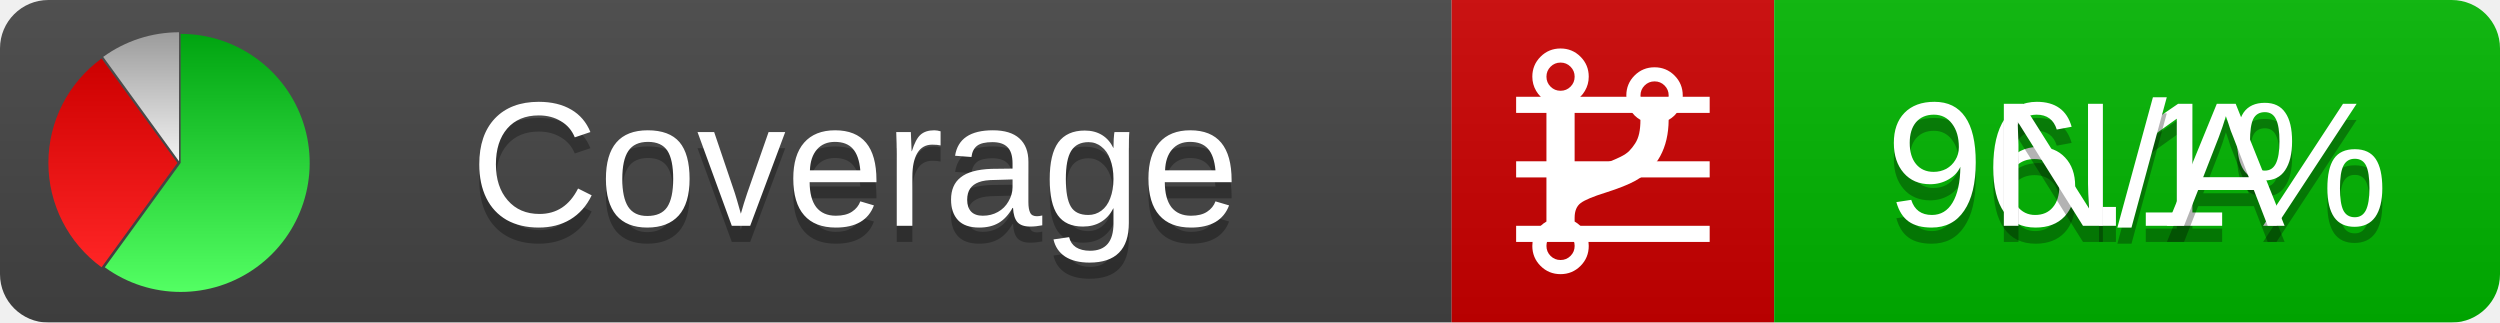
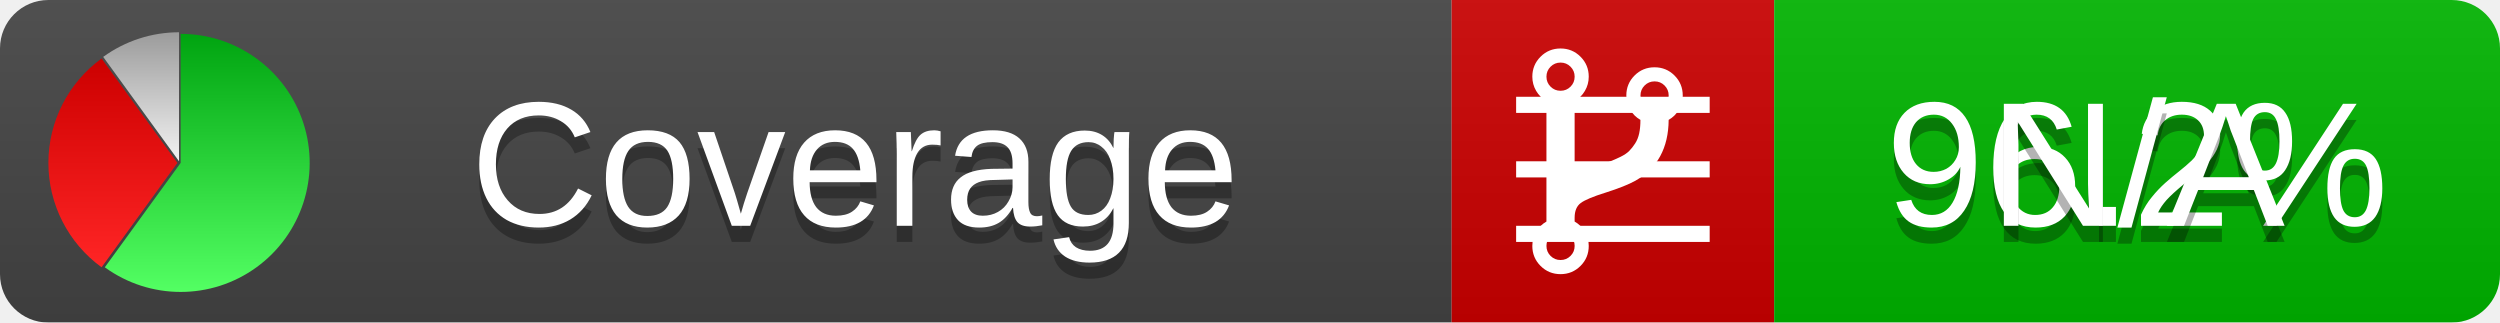
<svg xmlns="http://www.w3.org/2000/svg" xmlns:xlink="http://www.w3.org/1999/xlink" width="155" height="20">
  <style type="text/css">
          
            @keyframes fadeout {
              0 % { visibility: visible; opacity: 1; }
              40% { visibility: visible; opacity: 1; }
              50% { visibility: hidden; opacity: 0; }
              90% { visibility: hidden; opacity: 0; }
              100% { visibility: visible; opacity: 1; }
            }
            @keyframes fadein {
              0% { visibility: hidden; opacity: 0; }
              40% { visibility: hidden; opacity: 0; }
              50% { visibility: visible; opacity: 1; }
              90% { visibility: visible; opacity: 1; }
              100% { visibility: hidden; opacity: 0; }
            }
            .linecoverage {
                animation-duration: 10s;
                animation-name: fadeout;
                animation-iteration-count: infinite;
            }
            .branchcoverage {
                animation-duration: 10s;
                animation-name: fadein;
                animation-iteration-count: infinite;
            }
          
    </style>
  <defs>
    <linearGradient id="gradient" x2="0" y2="100%">
      <stop offset="0" stop-color="#bbb" stop-opacity=".1" />
      <stop offset="1" stop-opacity=".1" />
    </linearGradient>
    <linearGradient id="green" x2="0" y2="100%">
      <stop offset="0" stop-color="#00A410" />
      <stop offset="1" stop-color="#53FF63" />
    </linearGradient>
    <linearGradient id="red" x2="0" y2="100%">
      <stop offset="0" stop-color="#C00" />
      <stop offset="1" stop-color="#FF2525" />
    </linearGradient>
    <linearGradient id="gray" x2="0" y2="100%">
      <stop offset="0" stop-color="#9B9B9B" />
      <stop offset="1" stop-color="#F3F3F3" />
    </linearGradient>
    <mask id="mask">
      <rect width="155" height="20" rx="3" fill="#fff" />
    </mask>
    <g id="icon">
      <path style="fill:url(#green);" d="M205,202.5 l0,-200 a200,200 0 1,1 -117.558,361.803 z" />
      <path style="fill:url(#red);" d="M200,202.5 l-117.558,161.803 a200,200 0 0,1 0,-323.607 z" />
      <path style="fill:url(#gray);" d="M202.5,200 l-117.558,-161.803 a200,200 0 0,1 117.558,-38.196 z" />
    </g>
  </defs>
  <g mask="url(#mask)">
    <rect x="0" y="0" width="90" height="20" fill="#444" />
    <rect x="90" y="0" width="20" height="20" fill="#c00" />
    <rect x="110" y="0" width="45" height="20" fill="#00B600" />
    <rect x="0" y="0" width="155" height="20" fill="url(#gradient)" />
  </g>
  <g>
    <path class="linecoverage" stroke="#fff" d="M94 6.5 h12 M94 10.5 h12 M94 14.5 h12" />
    <path class="branchcoverage" fill="#fff" d="m 97.628,15.247 q 0,-0.364 -0.255,-0.619 -0.255,-0.255 -0.619,-0.255 -0.364,0 -0.619,0.255 -0.255,0.255 -0.255,0.619 0,0.364 0.255,0.619 0.255,0.255 0.619,0.255 0.364,0 0.619,-0.255 0.255,-0.255 0.255,-0.619 z m 0,-10.493 q 0,-0.364 -0.255,-0.619 -0.255,-0.255 -0.619,-0.255 -0.364,0 -0.619,0.255 -0.255,0.255 -0.255,0.619 0,0.364 0.255,0.619 0.255,0.255 0.619,0.255 0.364,0 0.619,-0.255 0.255,-0.255 0.255,-0.619 z m 5.83,1.166 q 0,-0.364 -0.255,-0.619 -0.255,-0.255 -0.619,-0.255 -0.364,0 -0.619,0.255 -0.255,0.255 -0.255,0.619 0,0.364 0.255,0.619 0.255,0.255 0.619,0.255 0.364,0 0.619,-0.255 0.255,-0.255 0.255,-0.619 z m 0.874,0 q 0,0.474 -0.237,0.879 -0.237,0.405 -0.638,0.633 -0.018,2.614 -2.059,3.771 -0.619,0.346 -1.849,0.738 -1.166,0.364 -1.544,0.647 -0.378,0.282 -0.378,0.911 l 0,0.237 q 0.401,0.228 0.638,0.633 0.237,0.405 0.237,0.879 0,0.729 -0.51,1.239 -0.51,0.51 -1.239,0.51 -0.729,0 -1.239,-0.51 -0.51,-0.51 -0.51,-1.239 0,-0.474 0.237,-0.879 0.237,-0.405 0.638,-0.633 l 0,-7.469 q -0.401,-0.228 -0.638,-0.633 -0.237,-0.405 -0.237,-0.879 0,-0.729 0.51,-1.239 0.51,-0.51 1.239,-0.51 0.729,0 1.239,0.51 0.51,0.51 0.51,1.239 0,0.474 -0.237,0.879 -0.237,0.405 -0.638,0.633 l 0,4.527 q 0.492,-0.237 1.403,-0.519 0.501,-0.155 0.797,-0.269 0.296,-0.114 0.642,-0.282 0.346,-0.169 0.537,-0.36 0.191,-0.191 0.369,-0.465 0.178,-0.273 0.255,-0.633 0.077,-0.36 0.077,-0.833 -0.401,-0.228 -0.638,-0.633 -0.237,-0.405 -0.237,-0.879 0,-0.729 0.51,-1.239 0.51,-0.51 1.239,-0.51 0.729,0 1.239,0.51 0.51,0.51 0.51,1.239 z" />
  </g>
  <g fill="#fff" text-anchor="middle" font-family="Verdana,Arial,Geneva,sans-serif" font-size="11">
    <a xlink:href="https://github.com/danielpalme/ReportGenerator" target="_top">
      <use xlink:href="#icon" transform="translate(3,2) scale(.04)" />
    </a>
    <text x="53" y="15" fill="#010101" fill-opacity=".3">Coverage</text>
    <text x="53" y="14" fill="#fff">Coverage</text>
-     <text class="linecoverage" x="132.5" y="15" fill="#010101" fill-opacity=".3">96.1%</text>
-     <text class="linecoverage" x="132.5" y="14">96.1%</text>
+     <text class="linecoverage" x="132.5" y="15" fill="#010101" fill-opacity=".3">96.2%</text>
+     <text class="linecoverage" x="132.5" y="14">96.2%</text>
    <text class="branchcoverage" x="132.5" y="15" fill="#010101" fill-opacity=".3">N/A</text>
    <text class="branchcoverage" x="132.5" y="14">N/A</text>
  </g>
  <g>
    <rect class="linecoverage" x="90" y="0" width="65" height="20" fill-opacity="0" />
    <rect class="branchcoverage" x="90" y="0" width="65" height="20" fill-opacity="0" />
  </g>
</svg>
